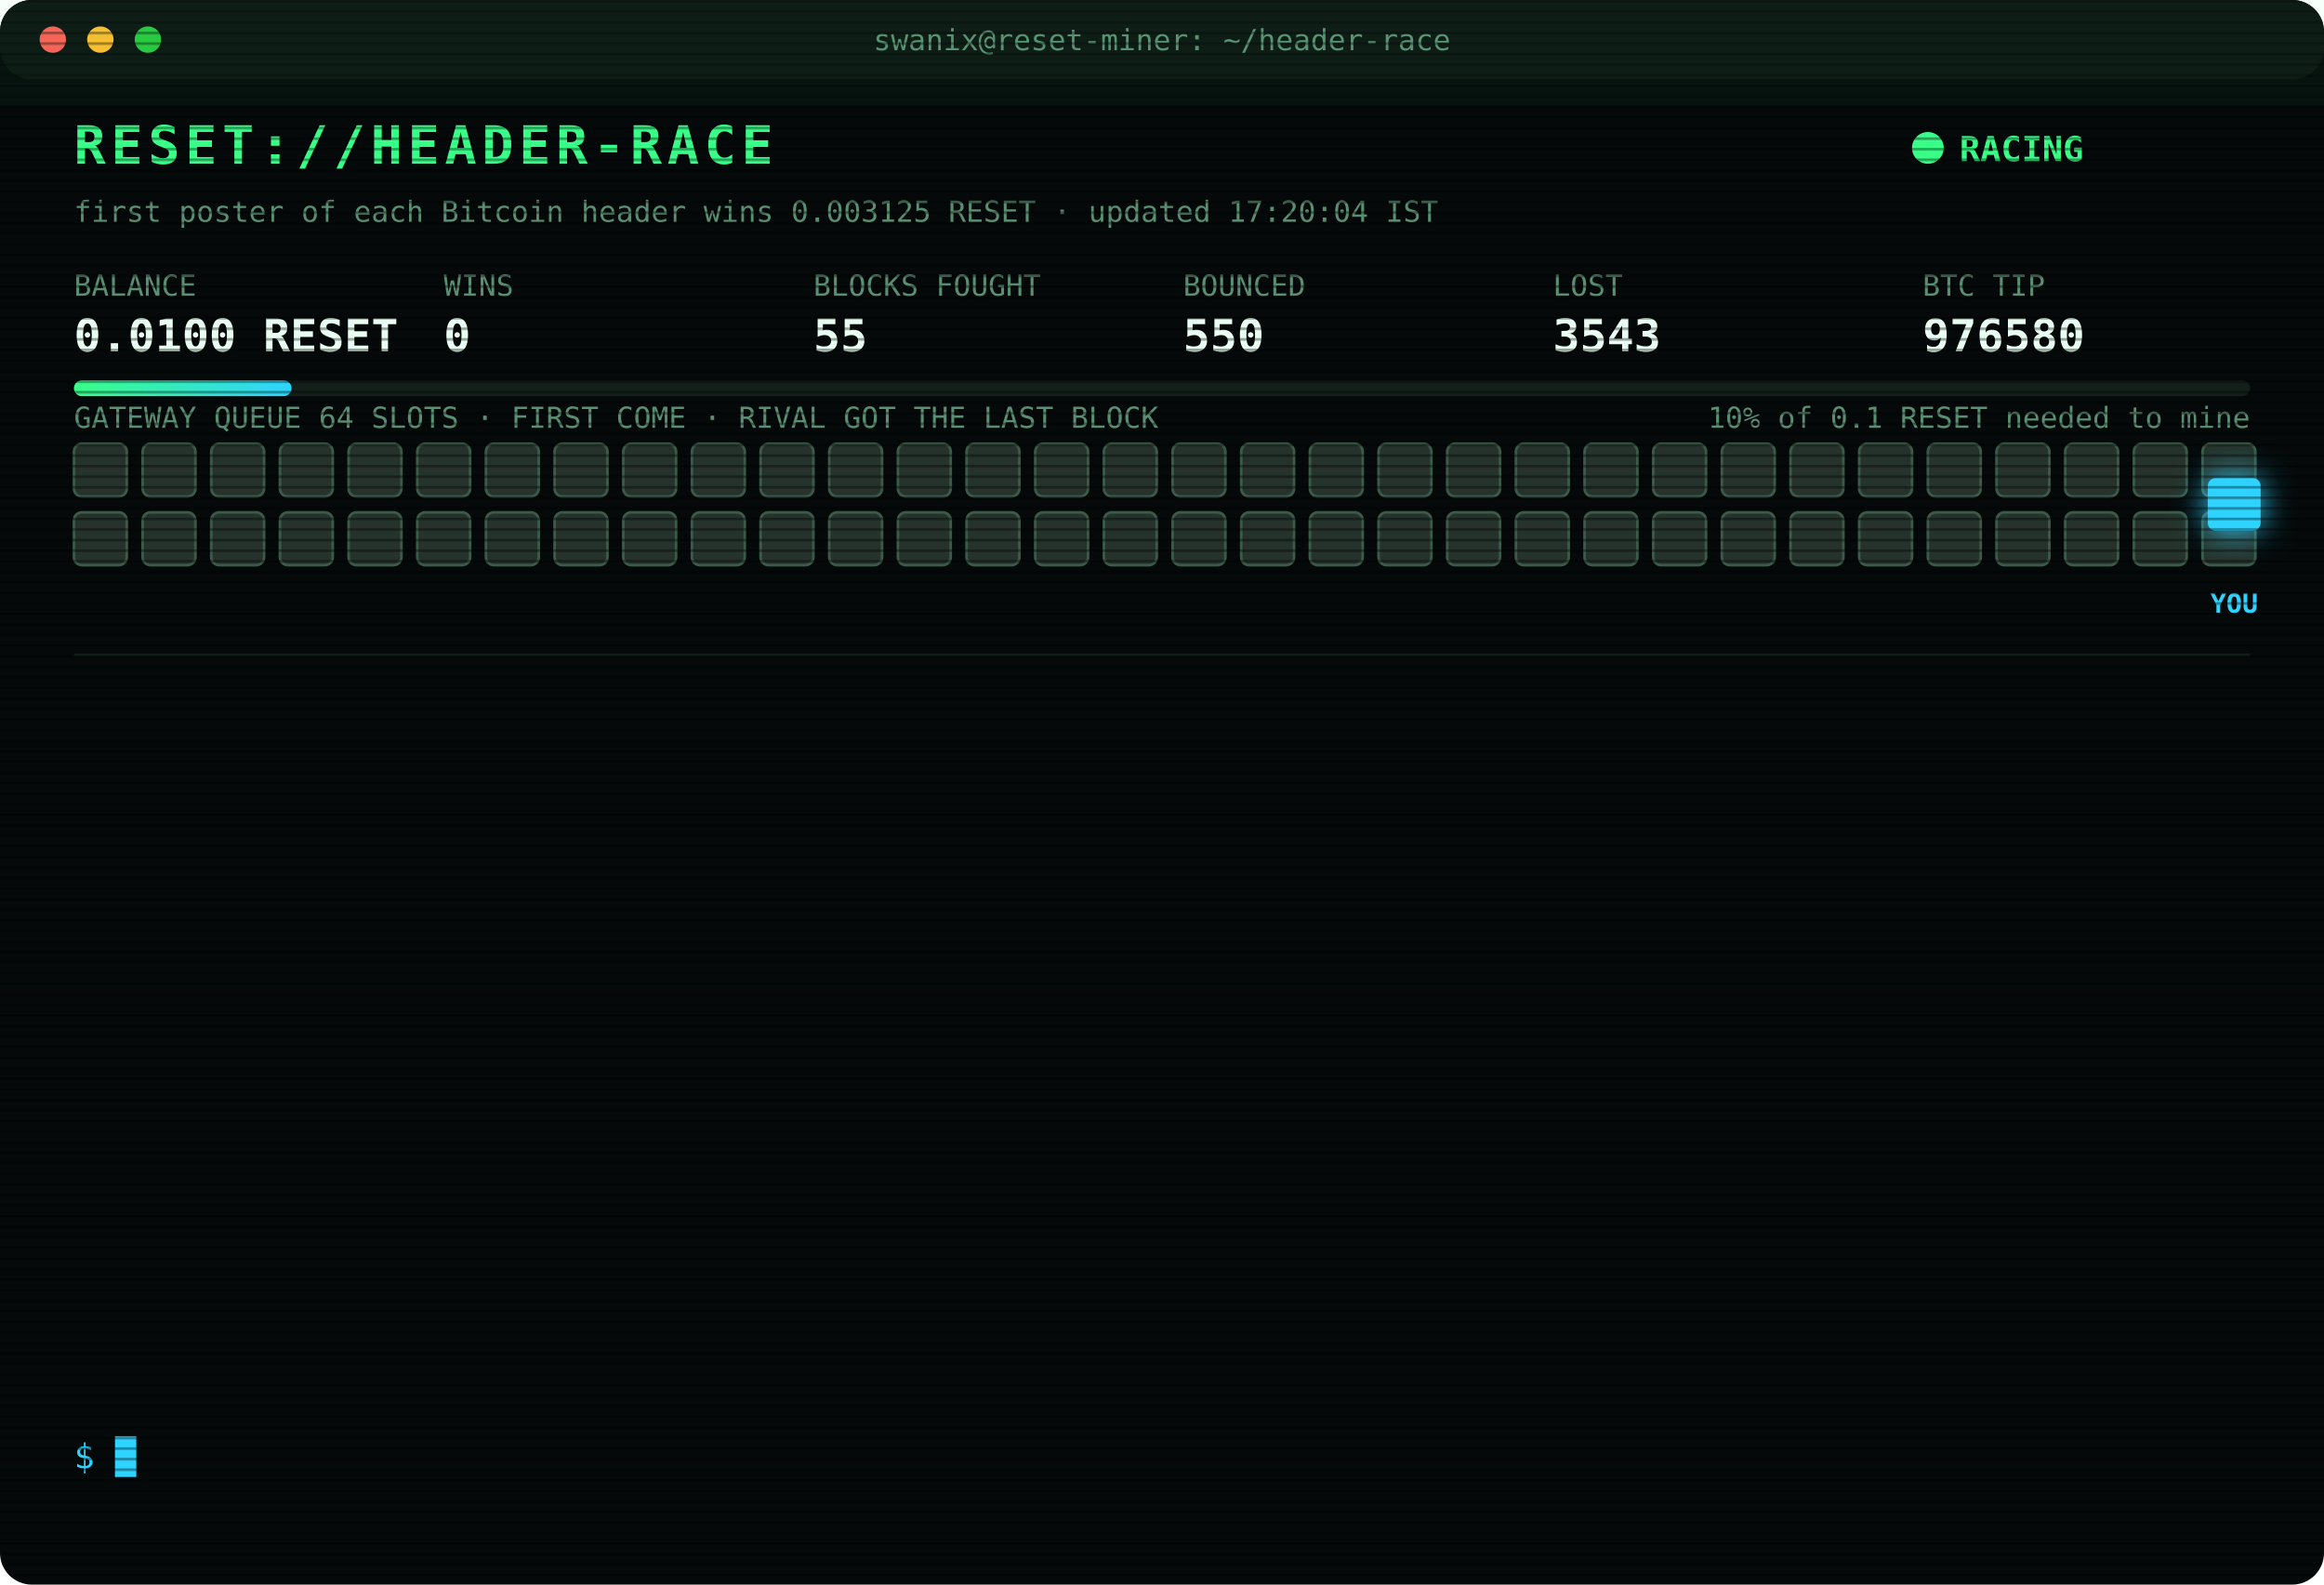
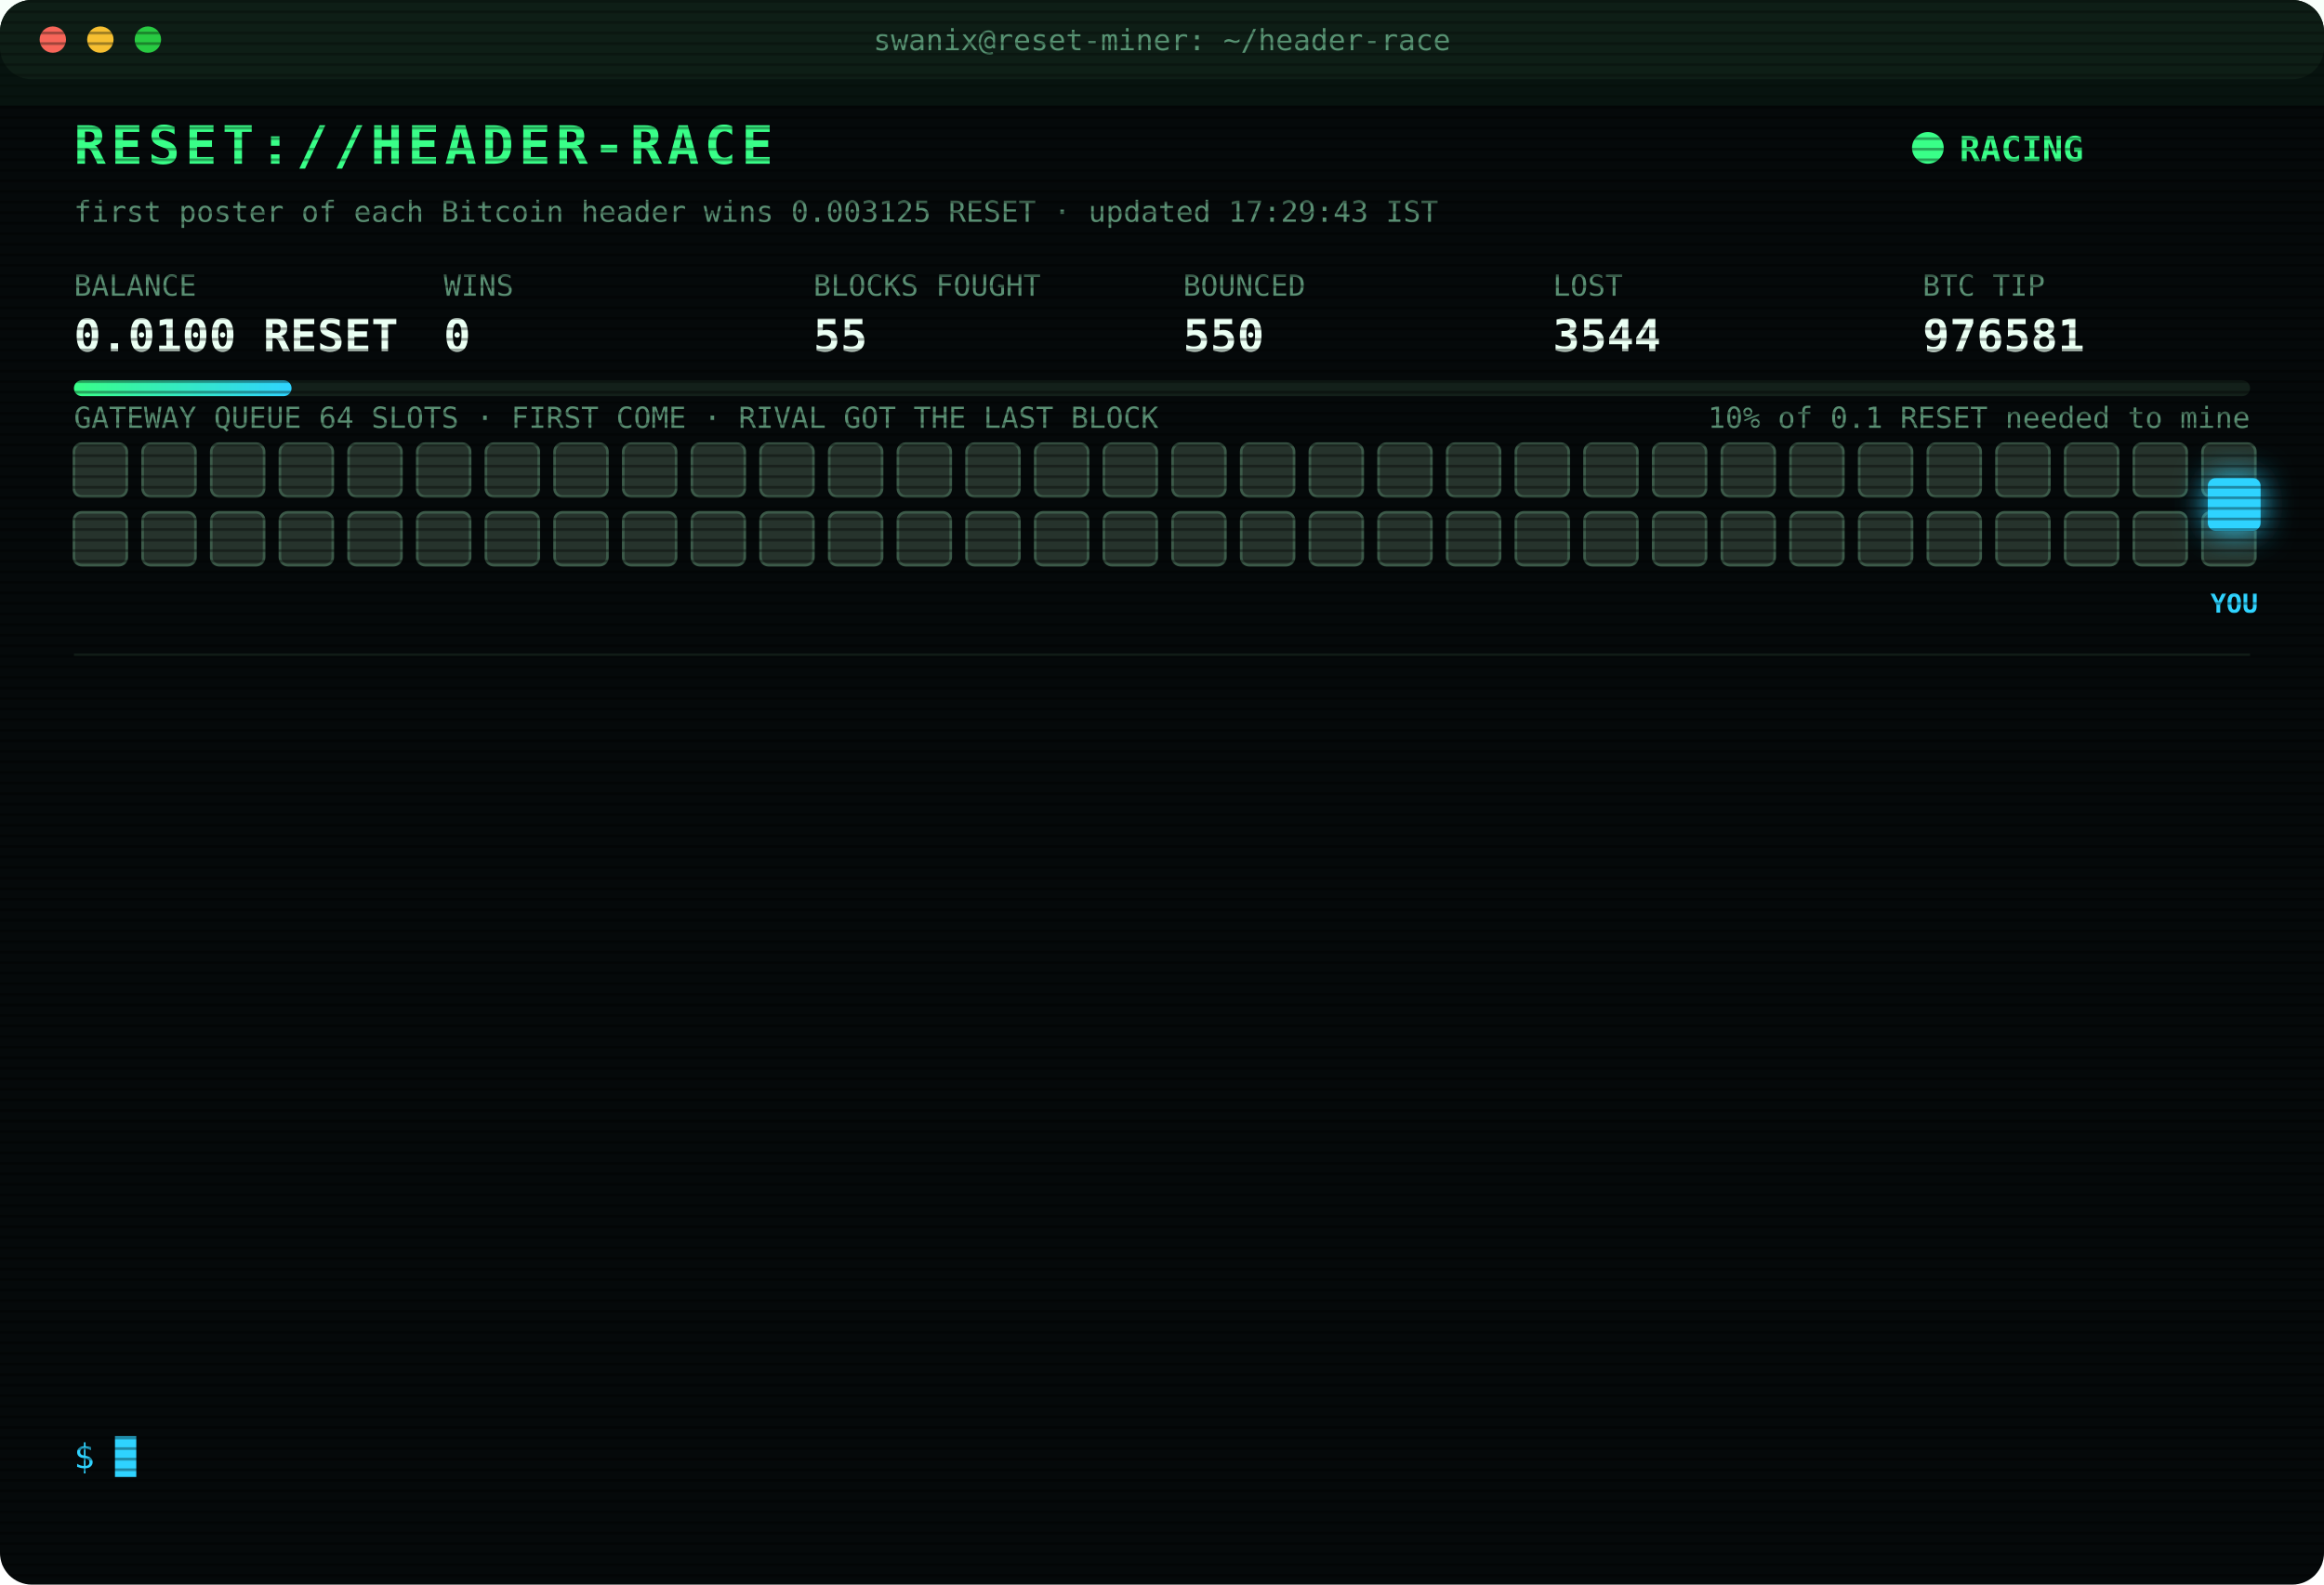
<svg xmlns="http://www.w3.org/2000/svg" width="880" height="600" viewBox="0 0 880 600" font-family="ui-monospace,SFMono-Regular,Menlo,Consolas,monospace">
  <style>
text{font-size:13px;fill:#7CFFB2}
.title{font-size:20px;font-weight:700;fill:#39FF88;letter-spacing:2px;animation:glitch 3s infinite steps(1)}
.sub{fill:#2fd3ff}.k{fill:#5a8f73;font-size:11px}.v{font-size:17px;font-weight:700;fill:#eafff3}
.ts{fill:#3f6b56}.boot{fill:#2fd3ff}.dim{fill:#5a8f73}.bad{fill:#ff4d6d}.warn{fill:#ffd23f}.mag{fill:#ff5cf0}.win{fill:#39FF88;font-weight:700}
.tag{font-size:10px;fill:#2fd3ff;font-weight:700}
.rival{fill:#26332c;stroke:#3c5a49;animation:jam 1.2s infinite alternate}
.idle{fill:#141c18;stroke:#22302a;animation:breathe 4s infinite}
.me{fill:#2fd3ff;filter:drop-shadow(0 0 6px #2fd3ff)}
.hover{animation:nudge 1.1s infinite ease-in-out}.bounce{animation:kick 1.4s infinite}
.ln{opacity:0;animation:in .4s forwards}
.cur{animation:blink 1s infinite steps(1)}
.scan{animation:scan 6s infinite linear}
.led{animation:blink 1.4s infinite}
@keyframes in{from{opacity:0;transform:translateX(-6px)}to{opacity:1;transform:none}}
@keyframes blink{50%{opacity:0}}
@keyframes jam{to{fill:#33463b}}
@keyframes breathe{50%{opacity:.4}}
@keyframes nudge{50%{transform:translateX(-10px)}}
@keyframes kick{0%,100%{transform:none}30%{transform:translateX(-14px)}55%{transform:translateX(10px) translateY(-6px)}}
@keyframes glitch{0%,92%{transform:none}93%{transform:translateX(2px);fill:#ff4d6d}95%{transform:translateX(-2px);fill:#2fd3ff}97%{transform:none}}
@keyframes scan{from{transform:translateY(-40px)}to{transform:translateY(600px)}}
</style>
  <defs>
    <pattern id="sl" width="4" height="4" patternUnits="userSpaceOnUse">
      <rect width="4" height="1" fill="#000" opacity=".35" />
    </pattern>
    <linearGradient id="bar">
      <stop offset="0" stop-color="#39FF88" />
      <stop offset="1" stop-color="#2fd3ff" />
    </linearGradient>
  </defs>
  <rect width="880" height="600" rx="12" fill="#05090a" />
  <rect width="880" height="30" rx="12" fill="#0d1512" />
  <circle cx="20" cy="15" r="5" fill="#ff5f57" />
  <circle cx="38" cy="15" r="5" fill="#febc2e" />
  <circle cx="56" cy="15" r="5" fill="#28c840" />
  <text x="440" y="19" text-anchor="middle" class="k">swanix@reset-miner: ~/header-race</text>
  <text x="28" y="62" class="title">RESET://HEADER-RACE</text>
  <circle class="led" cx="730" cy="56" r="6" fill="#39FF88" />
  <text x="742" y="61" class="win">RACING</text>
-   <text x="28" y="84" class="k">first poster of each Bitcoin header wins 0.003125 RESET · updated 17:20:04 IST</text>
+   <text x="28" y="84" class="k">first poster of each Bitcoin header wins 0.003125 RESET · updated 17:29:43 IST</text>
  <text x="28" y="112" class="k">BALANCE</text>
  <text x="28" y="133" class="v">0.0100 RESET</text>
  <text x="168" y="112" class="k">WINS</text>
  <text x="168" y="133" class="v">0</text>
  <text x="308" y="112" class="k">BLOCKS FOUGHT</text>
  <text x="308" y="133" class="v">55</text>
  <text x="448" y="112" class="k">BOUNCED</text>
  <text x="448" y="133" class="v">550</text>
  <text x="588" y="112" class="k">LOST</text>
-   <text x="588" y="133" class="v">3543</text>
+   <text x="588" y="133" class="v">3544</text>
  <text x="728" y="112" class="k">BTC TIP</text>
-   <text x="728" y="133" class="v">976580</text>
+   <text x="728" y="133" class="v">976581</text>
  <rect x="28" y="144" width="824" height="6" rx="3" fill="#13201a" />
  <rect x="28" y="144" width="82.4" height="6" rx="3" fill="url(#bar)" />
  <text x="852" y="162" text-anchor="end" class="k">10% of 0.1 RESET needed to mine</text>
  <text x="28" y="162" class="k">GATEWAY QUEUE 64 SLOTS · FIRST COME · RIVAL GOT THE LAST BLOCK</text>
  <rect class="rival" x="28" y="168" width="20" height="20" rx="3" style="animation-delay:0.00s" />
  <rect class="rival" x="54" y="168" width="20" height="20" rx="3" style="animation-delay:0.05s" />
  <rect class="rival" x="80" y="168" width="20" height="20" rx="3" style="animation-delay:0.10s" />
  <rect class="rival" x="106" y="168" width="20" height="20" rx="3" style="animation-delay:0.15s" />
  <rect class="rival" x="132" y="168" width="20" height="20" rx="3" style="animation-delay:0.20s" />
  <rect class="rival" x="158" y="168" width="20" height="20" rx="3" style="animation-delay:0.25s" />
  <rect class="rival" x="184" y="168" width="20" height="20" rx="3" style="animation-delay:0.30s" />
  <rect class="rival" x="210" y="168" width="20" height="20" rx="3" style="animation-delay:0.35s" />
  <rect class="rival" x="236" y="168" width="20" height="20" rx="3" style="animation-delay:0.40s" />
  <rect class="rival" x="262" y="168" width="20" height="20" rx="3" style="animation-delay:0.45s" />
  <rect class="rival" x="288" y="168" width="20" height="20" rx="3" style="animation-delay:0.50s" />
  <rect class="rival" x="314" y="168" width="20" height="20" rx="3" style="animation-delay:0.55s" />
  <rect class="rival" x="340" y="168" width="20" height="20" rx="3" style="animation-delay:0.60s" />
  <rect class="rival" x="366" y="168" width="20" height="20" rx="3" style="animation-delay:0.65s" />
  <rect class="rival" x="392" y="168" width="20" height="20" rx="3" style="animation-delay:0.70s" />
  <rect class="rival" x="418" y="168" width="20" height="20" rx="3" style="animation-delay:0.75s" />
  <rect class="rival" x="444" y="168" width="20" height="20" rx="3" style="animation-delay:0.80s" />
  <rect class="rival" x="470" y="168" width="20" height="20" rx="3" style="animation-delay:0.85s" />
  <rect class="rival" x="496" y="168" width="20" height="20" rx="3" style="animation-delay:0.90s" />
  <rect class="rival" x="522" y="168" width="20" height="20" rx="3" style="animation-delay:0.95s" />
  <rect class="rival" x="548" y="168" width="20" height="20" rx="3" style="animation-delay:1.00s" />
  <rect class="rival" x="574" y="168" width="20" height="20" rx="3" style="animation-delay:1.05s" />
  <rect class="rival" x="600" y="168" width="20" height="20" rx="3" style="animation-delay:1.10s" />
  <rect class="rival" x="626" y="168" width="20" height="20" rx="3" style="animation-delay:1.15s" />
  <rect class="rival" x="652" y="168" width="20" height="20" rx="3" style="animation-delay:1.20s" />
  <rect class="rival" x="678" y="168" width="20" height="20" rx="3" style="animation-delay:1.25s" />
  <rect class="rival" x="704" y="168" width="20" height="20" rx="3" style="animation-delay:1.30s" />
  <rect class="rival" x="730" y="168" width="20" height="20" rx="3" style="animation-delay:1.35s" />
  <rect class="rival" x="756" y="168" width="20" height="20" rx="3" style="animation-delay:1.40s" />
  <rect class="rival" x="782" y="168" width="20" height="20" rx="3" style="animation-delay:1.45s" />
  <rect class="rival" x="808" y="168" width="20" height="20" rx="3" style="animation-delay:1.50s" />
  <rect class="rival" x="834" y="168" width="20" height="20" rx="3" style="animation-delay:1.55s" />
  <rect class="rival" x="28" y="194" width="20" height="20" rx="3" style="animation-delay:1.60s" />
  <rect class="rival" x="54" y="194" width="20" height="20" rx="3" style="animation-delay:1.65s" />
  <rect class="rival" x="80" y="194" width="20" height="20" rx="3" style="animation-delay:1.70s" />
  <rect class="rival" x="106" y="194" width="20" height="20" rx="3" style="animation-delay:1.75s" />
  <rect class="rival" x="132" y="194" width="20" height="20" rx="3" style="animation-delay:1.80s" />
  <rect class="rival" x="158" y="194" width="20" height="20" rx="3" style="animation-delay:1.85s" />
  <rect class="rival" x="184" y="194" width="20" height="20" rx="3" style="animation-delay:1.90s" />
  <rect class="rival" x="210" y="194" width="20" height="20" rx="3" style="animation-delay:1.95s" />
  <rect class="rival" x="236" y="194" width="20" height="20" rx="3" style="animation-delay:2.00s" />
  <rect class="rival" x="262" y="194" width="20" height="20" rx="3" style="animation-delay:2.05s" />
  <rect class="rival" x="288" y="194" width="20" height="20" rx="3" style="animation-delay:2.10s" />
  <rect class="rival" x="314" y="194" width="20" height="20" rx="3" style="animation-delay:2.15s" />
  <rect class="rival" x="340" y="194" width="20" height="20" rx="3" style="animation-delay:2.20s" />
  <rect class="rival" x="366" y="194" width="20" height="20" rx="3" style="animation-delay:2.25s" />
  <rect class="rival" x="392" y="194" width="20" height="20" rx="3" style="animation-delay:2.30s" />
  <rect class="rival" x="418" y="194" width="20" height="20" rx="3" style="animation-delay:2.35s" />
  <rect class="rival" x="444" y="194" width="20" height="20" rx="3" style="animation-delay:2.40s" />
  <rect class="rival" x="470" y="194" width="20" height="20" rx="3" style="animation-delay:2.45s" />
  <rect class="rival" x="496" y="194" width="20" height="20" rx="3" style="animation-delay:2.50s" />
  <rect class="rival" x="522" y="194" width="20" height="20" rx="3" style="animation-delay:2.55s" />
  <rect class="rival" x="548" y="194" width="20" height="20" rx="3" style="animation-delay:2.60s" />
  <rect class="rival" x="574" y="194" width="20" height="20" rx="3" style="animation-delay:2.65s" />
  <rect class="rival" x="600" y="194" width="20" height="20" rx="3" style="animation-delay:2.70s" />
  <rect class="rival" x="626" y="194" width="20" height="20" rx="3" style="animation-delay:2.75s" />
  <rect class="rival" x="652" y="194" width="20" height="20" rx="3" style="animation-delay:2.80s" />
  <rect class="rival" x="678" y="194" width="20" height="20" rx="3" style="animation-delay:2.85s" />
  <rect class="rival" x="704" y="194" width="20" height="20" rx="3" style="animation-delay:2.90s" />
  <rect class="rival" x="730" y="194" width="20" height="20" rx="3" style="animation-delay:2.95s" />
  <rect class="rival" x="756" y="194" width="20" height="20" rx="3" style="animation-delay:3.00s" />
  <rect class="rival" x="782" y="194" width="20" height="20" rx="3" style="animation-delay:3.05s" />
  <rect class="rival" x="808" y="194" width="20" height="20" rx="3" style="animation-delay:3.10s" />
  <rect class="rival" x="834" y="194" width="20" height="20" rx="3" style="animation-delay:3.15s" />
  <g class="hover">
    <rect class="me" x="836" y="181" width="20" height="20" rx="3" />
    <text class="tag" x="846" y="232" text-anchor="middle">YOU</text>
  </g>
  <line x1="28" x2="852" y1="248" y2="248" stroke="#13201a" />
  <g class="ln" style="animation-delay:0.40s">
-     <text x="28" y="270" class="ts">16:07:30</text>
-     <text x="104" y="270" class="bad">[LOST] #976567 taken by a rival miner</text>
+     <text x="28" y="270" class="ts">16:09:55</text>
+     <text x="104" y="270" class="bad">[LOST] #976568 taken by a rival miner</text>
  </g>
  <g class="ln" style="animation-delay:0.65s">
-     <text x="28" y="292" class="ts">16:09:55</text>
-     <text x="104" y="292" class="bad">[LOST] #976568 taken by a rival miner</text>
+     <text x="28" y="292" class="ts">16:15:57</text>
+     <text x="104" y="292" class="bad">[LOST] #976569 taken by a rival miner</text>
  </g>
  <g class="ln" style="animation-delay:0.90s">
-     <text x="28" y="314" class="ts">16:15:57</text>
-     <text x="104" y="314" class="bad">[LOST] #976569 taken by a rival miner</text>
+     <text x="28" y="314" class="ts">16:19:37</text>
+     <text x="104" y="314" class="bad">[LOST] #976570 taken by a rival miner</text>
  </g>
  <g class="ln" style="animation-delay:1.15s">
-     <text x="28" y="336" class="ts">16:19:37</text>
-     <text x="104" y="336" class="bad">[LOST] #976570 taken by a rival miner</text>
+     <text x="28" y="336" class="ts">16:24:34</text>
+     <text x="104" y="336" class="bad">[LOST] #976571 taken by a rival miner</text>
  </g>
  <g class="ln" style="animation-delay:1.40s">
-     <text x="28" y="358" class="ts">16:24:34</text>
-     <text x="104" y="358" class="bad">[LOST] #976571 taken by a rival miner</text>
+     <text x="28" y="358" class="ts">16:34:50</text>
+     <text x="104" y="358" class="bad">[LOST] #976573 taken by a rival miner</text>
  </g>
  <g class="ln" style="animation-delay:1.65s">
-     <text x="28" y="380" class="ts">16:34:50</text>
-     <text x="104" y="380" class="bad">[LOST] #976573 taken by a rival miner</text>
+     <text x="28" y="380" class="ts">16:36:19</text>
+     <text x="104" y="380" class="bad">[GATEWAY DOWN] no response · 1445ms</text>
  </g>
  <g class="ln" style="animation-delay:1.90s">
-     <text x="28" y="402" class="ts">16:36:19</text>
-     <text x="104" y="402" class="bad">[GATEWAY DOWN] no response · 1445ms</text>
+     <text x="28" y="402" class="ts">16:36:23</text>
+     <text x="104" y="402" class="bad">[LOST] #976574 taken by a rival miner</text>
  </g>
  <g class="ln" style="animation-delay:2.15s">
-     <text x="28" y="424" class="ts">16:36:23</text>
-     <text x="104" y="424" class="bad">[LOST] #976574 taken by a rival miner</text>
+     <text x="28" y="424" class="ts">16:55:50</text>
+     <text x="104" y="424" class="bad">[LOST] #976576 taken by a rival miner</text>
  </g>
  <g class="ln" style="animation-delay:2.40s">
-     <text x="28" y="446" class="ts">16:55:50</text>
-     <text x="104" y="446" class="bad">[LOST] #976576 taken by a rival miner</text>
+     <text x="28" y="446" class="ts">16:59:00</text>
+     <text x="104" y="446" class="bad">[LOST] #976577 taken by a rival miner</text>
  </g>
  <g class="ln" style="animation-delay:2.65s">
-     <text x="28" y="468" class="ts">16:59:00</text>
-     <text x="104" y="468" class="bad">[LOST] #976577 taken by a rival miner</text>
+     <text x="28" y="468" class="ts">17:05:25</text>
+     <text x="104" y="468" class="bad">[LOST] #976578 taken by a rival miner</text>
  </g>
  <g class="ln" style="animation-delay:2.90s">
-     <text x="28" y="490" class="ts">17:05:25</text>
-     <text x="104" y="490" class="bad">[LOST] #976578 taken by a rival miner</text>
+     <text x="28" y="490" class="ts">17:09:10</text>
+     <text x="104" y="490" class="bad">[LOST] #976579 taken by a rival miner</text>
  </g>
  <g class="ln" style="animation-delay:3.15s">
-     <text x="28" y="512" class="ts">17:09:10</text>
-     <text x="104" y="512" class="bad">[LOST] #976579 taken by a rival miner</text>
+     <text x="28" y="512" class="ts">17:20:04</text>
+     <text x="104" y="512" class="bad">[LOST] #976580 taken by a rival miner</text>
  </g>
  <g class="ln" style="animation-delay:3.40s">
-     <text x="28" y="534" class="ts">17:20:04</text>
-     <text x="104" y="534" class="bad">[LOST] #976580 taken by a rival miner</text>
+     <text x="28" y="534" class="ts">17:29:43</text>
+     <text x="104" y="534" class="bad">[LOST] #976581 taken by a rival miner</text>
  </g>
  <text x="28" y="556" class="sub">$ <tspan class="cur">█</tspan>
  </text>
  <rect width="880" height="600" rx="12" fill="url(#sl)" pointer-events="none" />
  <rect class="scan" width="880" height="40" fill="#39FF88" opacity=".04" />
</svg>
